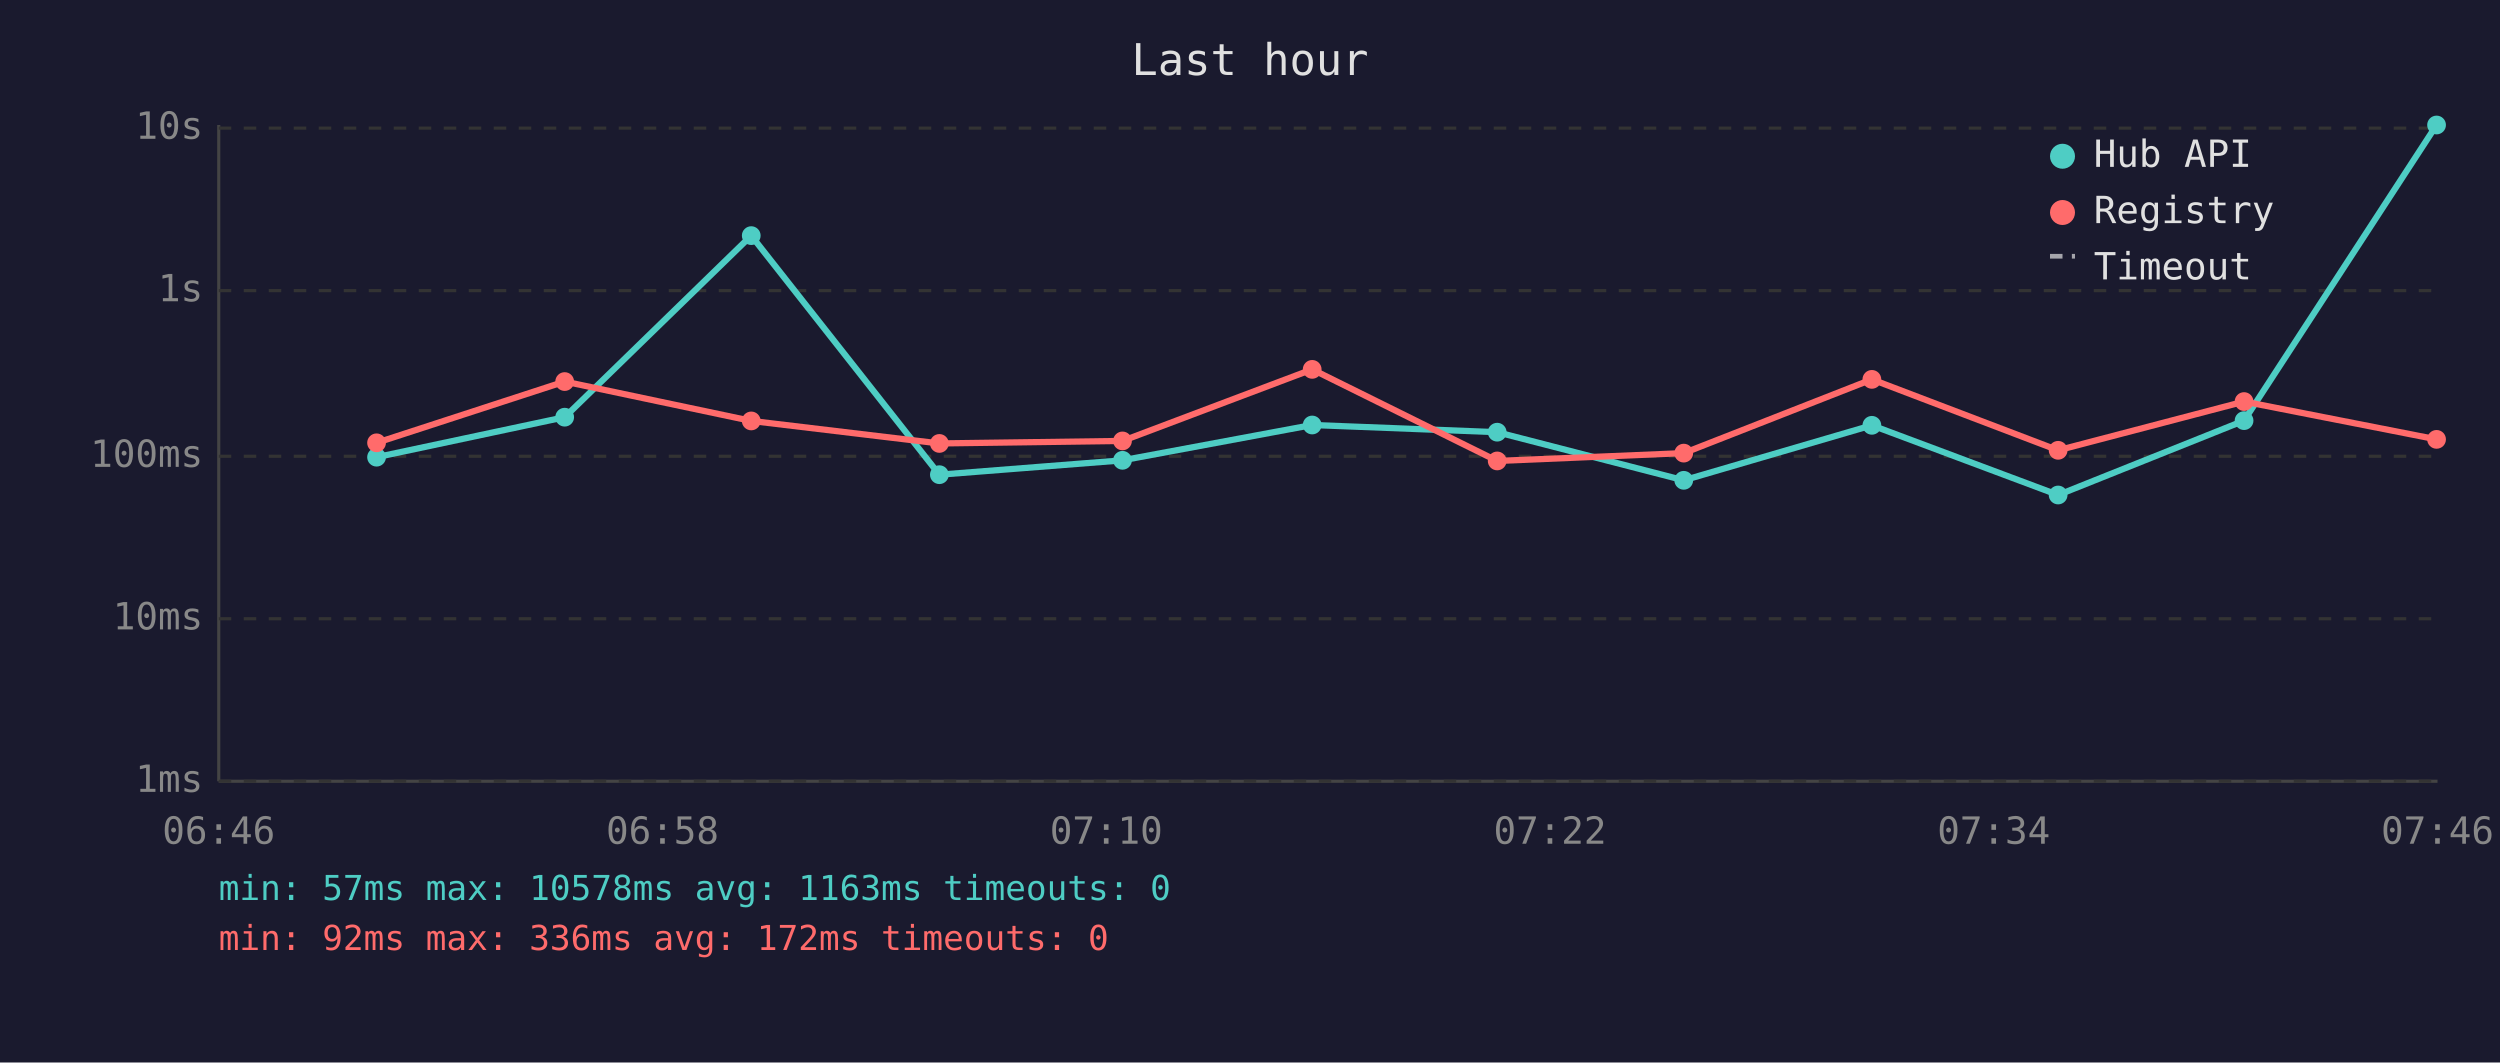
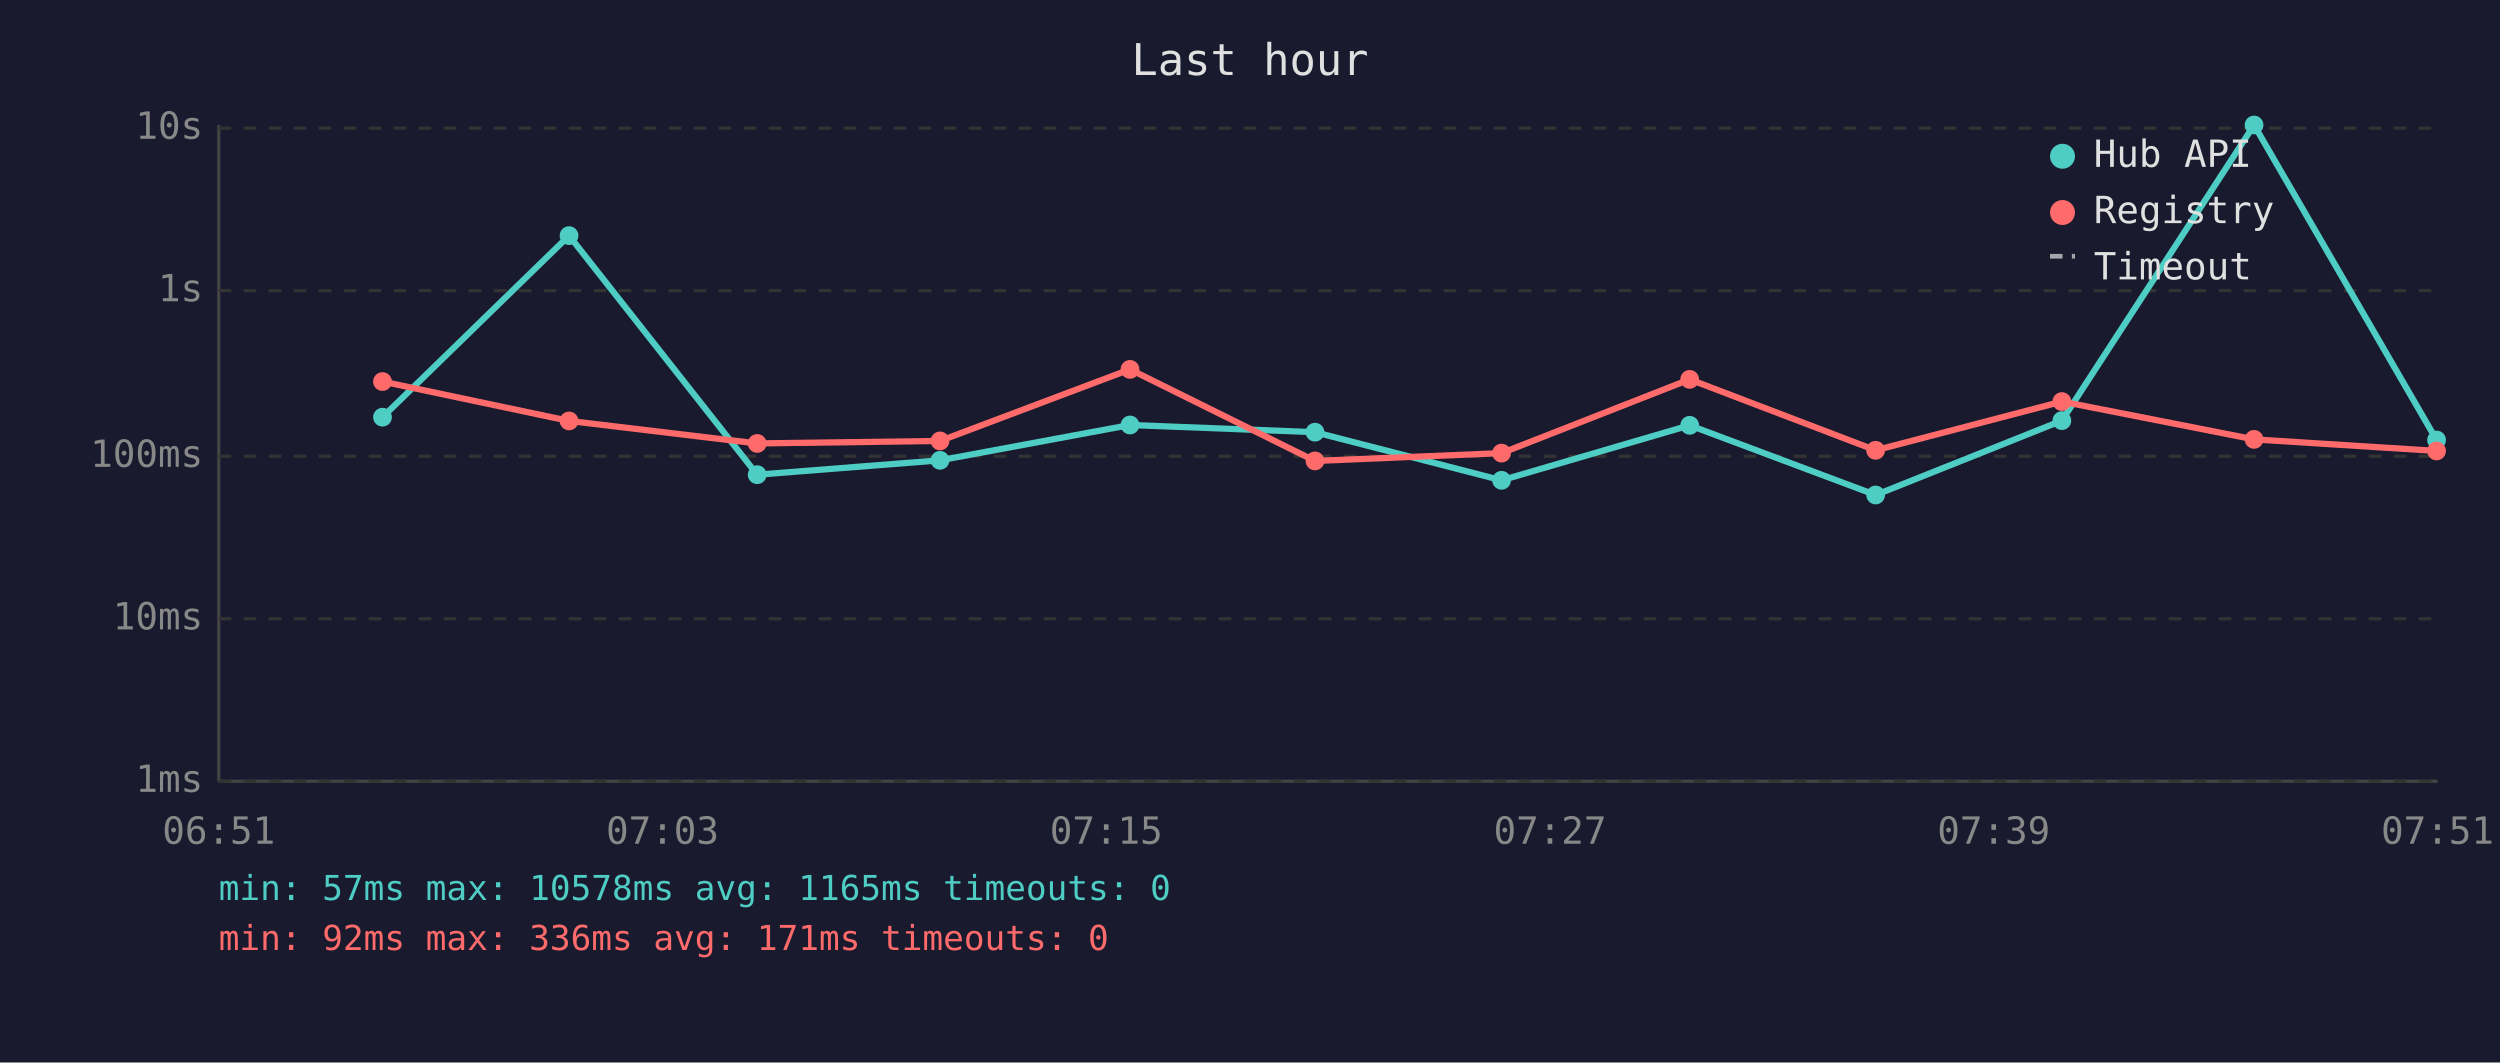
<svg xmlns="http://www.w3.org/2000/svg" viewBox="0 0 800 340" font-family="monospace" font-size="12">
  <rect width="800" height="340" fill="#1a1a2e" />
  <text x="400" y="24" fill="#e0e0e0" font-size="14" text-anchor="middle">Last hour</text>
  <line x1="70" y1="40" x2="70" y2="250" stroke="#444" stroke-width="1" />
  <line x1="70" y1="250" x2="780" y2="250" stroke="#444" stroke-width="1" />
  <line x1="70" y1="250" x2="780" y2="250" stroke="#333" stroke-width="1" stroke-dasharray="4" />
  <text x="65" y="250" fill="#888" text-anchor="end" dominant-baseline="middle">1ms</text>
  <line x1="70" y1="198" x2="780" y2="198" stroke="#333" stroke-width="1" stroke-dasharray="4" />
  <text x="65" y="198" fill="#888" text-anchor="end" dominant-baseline="middle">10ms</text>
  <line x1="70" y1="146" x2="780" y2="146" stroke="#333" stroke-width="1" stroke-dasharray="4" />
  <text x="65" y="146" fill="#888" text-anchor="end" dominant-baseline="middle">100ms</text>
  <line x1="70" y1="93" x2="780" y2="93" stroke="#333" stroke-width="1" stroke-dasharray="4" />
  <text x="65" y="93" fill="#888" text-anchor="end" dominant-baseline="middle">1s</text>
  <line x1="70" y1="41" x2="780" y2="41" stroke="#333" stroke-width="1" stroke-dasharray="4" />
  <text x="65" y="41" fill="#888" text-anchor="end" dominant-baseline="middle">10s</text>
-   <text x="70" y="270" fill="#888" text-anchor="middle">06:46</text>
-   <text x="212" y="270" fill="#888" text-anchor="middle">06:58</text>
-   <text x="354" y="270" fill="#888" text-anchor="middle">07:10</text>
-   <text x="496" y="270" fill="#888" text-anchor="middle">07:22</text>
-   <text x="638" y="270" fill="#888" text-anchor="middle">07:34</text>
-   <text x="780" y="270" fill="#888" text-anchor="middle">07:46</text>
-   <polyline points="120.5,146.3 180.7,133.5 240.4,75.4 300.6,151.9 359.2,147.3 419.9,136.0 479.1,138.3 538.8,153.7 599.0,136.1 658.6,158.4 718.1,134.6 779.7,40.0" fill="none" stroke="#4ecdc4" stroke-width="2" opacity="1" />
-   <circle cx="120.5" cy="146.3" r="3" fill="#4ecdc4" />
-   <circle cx="180.7" cy="133.5" r="3" fill="#4ecdc4" />
-   <circle cx="240.4" cy="75.4" r="3" fill="#4ecdc4" />
-   <circle cx="300.6" cy="151.9" r="3" fill="#4ecdc4" />
-   <circle cx="359.2" cy="147.3" r="3" fill="#4ecdc4" />
-   <circle cx="419.9" cy="136.0" r="3" fill="#4ecdc4" />
-   <circle cx="479.1" cy="138.3" r="3" fill="#4ecdc4" />
-   <circle cx="538.8" cy="153.7" r="3" fill="#4ecdc4" />
-   <circle cx="599.0" cy="136.1" r="3" fill="#4ecdc4" />
-   <circle cx="658.6" cy="158.4" r="3" fill="#4ecdc4" />
-   <circle cx="718.1" cy="134.6" r="3" fill="#4ecdc4" />
-   <circle cx="779.7" cy="40.0" r="3" fill="#4ecdc4" />
-   <polyline points="120.5,141.7 180.7,122.1 240.4,134.7 300.6,141.9 359.2,141.1 419.9,118.2 479.1,147.5 538.8,145.0 599.0,121.4 658.6,144.1 718.1,128.5 779.7,140.6" fill="none" stroke="#ff6b6b" stroke-width="2" opacity="1" />
-   <circle cx="120.5" cy="141.7" r="3" fill="#ff6b6b" />
-   <circle cx="180.7" cy="122.1" r="3" fill="#ff6b6b" />
-   <circle cx="240.4" cy="134.7" r="3" fill="#ff6b6b" />
-   <circle cx="300.6" cy="141.9" r="3" fill="#ff6b6b" />
-   <circle cx="359.2" cy="141.1" r="3" fill="#ff6b6b" />
-   <circle cx="419.9" cy="118.2" r="3" fill="#ff6b6b" />
-   <circle cx="479.1" cy="147.5" r="3" fill="#ff6b6b" />
-   <circle cx="538.8" cy="145.0" r="3" fill="#ff6b6b" />
-   <circle cx="599.0" cy="121.4" r="3" fill="#ff6b6b" />
-   <circle cx="658.6" cy="144.1" r="3" fill="#ff6b6b" />
-   <circle cx="718.1" cy="128.5" r="3" fill="#ff6b6b" />
-   <circle cx="779.7" cy="140.6" r="3" fill="#ff6b6b" />
+   <text x="70" y="270" fill="#888" text-anchor="middle">06:51</text>
+   <text x="212" y="270" fill="#888" text-anchor="middle">07:03</text>
+   <text x="354" y="270" fill="#888" text-anchor="middle">07:15</text>
+   <text x="496" y="270" fill="#888" text-anchor="middle">07:27</text>
+   <text x="638" y="270" fill="#888" text-anchor="middle">07:39</text>
+   <text x="780" y="270" fill="#888" text-anchor="middle">07:51</text>
+   <polyline points="122.4,133.5 182.1,75.4 242.3,151.9 300.8,147.3 361.6,136.0 420.8,138.3 480.5,153.7 540.7,136.1 600.2,158.4 659.8,134.6 721.3,40.0 779.7,140.8" fill="none" stroke="#4ecdc4" stroke-width="2" opacity="1" />
+   <circle cx="122.4" cy="133.5" r="3" fill="#4ecdc4" />
+   <circle cx="182.1" cy="75.4" r="3" fill="#4ecdc4" />
+   <circle cx="242.3" cy="151.9" r="3" fill="#4ecdc4" />
+   <circle cx="300.8" cy="147.3" r="3" fill="#4ecdc4" />
+   <circle cx="361.6" cy="136.0" r="3" fill="#4ecdc4" />
+   <circle cx="420.8" cy="138.3" r="3" fill="#4ecdc4" />
+   <circle cx="480.5" cy="153.7" r="3" fill="#4ecdc4" />
+   <circle cx="540.7" cy="136.1" r="3" fill="#4ecdc4" />
+   <circle cx="600.2" cy="158.4" r="3" fill="#4ecdc4" />
+   <circle cx="659.8" cy="134.6" r="3" fill="#4ecdc4" />
+   <circle cx="721.3" cy="40.0" r="3" fill="#4ecdc4" />
+   <circle cx="779.7" cy="140.8" r="3" fill="#4ecdc4" />
+   <polyline points="122.4,122.1 182.1,134.7 242.3,141.9 300.8,141.1 361.6,118.2 420.8,147.5 480.5,145.0 540.7,121.4 600.2,144.1 659.8,128.5 721.3,140.6 779.7,144.3" fill="none" stroke="#ff6b6b" stroke-width="2" opacity="1" />
+   <circle cx="122.4" cy="122.1" r="3" fill="#ff6b6b" />
+   <circle cx="182.1" cy="134.7" r="3" fill="#ff6b6b" />
+   <circle cx="242.3" cy="141.9" r="3" fill="#ff6b6b" />
+   <circle cx="300.8" cy="141.1" r="3" fill="#ff6b6b" />
+   <circle cx="361.6" cy="118.2" r="3" fill="#ff6b6b" />
+   <circle cx="420.8" cy="147.5" r="3" fill="#ff6b6b" />
+   <circle cx="480.5" cy="145.0" r="3" fill="#ff6b6b" />
+   <circle cx="540.7" cy="121.4" r="3" fill="#ff6b6b" />
+   <circle cx="600.2" cy="144.1" r="3" fill="#ff6b6b" />
+   <circle cx="659.8" cy="128.5" r="3" fill="#ff6b6b" />
+   <circle cx="721.3" cy="140.6" r="3" fill="#ff6b6b" />
+   <circle cx="779.7" cy="144.3" r="3" fill="#ff6b6b" />
  <circle cx="660" cy="50" r="4" fill="#4ecdc4" />
  <text x="670" y="50" fill="#e0e0e0" dominant-baseline="middle">Hub API</text>
  <circle cx="660" cy="68" r="4" fill="#ff6b6b" />
  <text x="670" y="68" fill="#e0e0e0" dominant-baseline="middle">Registry</text>
  <line x1="656" y1="82" x2="664" y2="82" stroke="#e0e0e0" stroke-width="1.5" stroke-dasharray="4,3" opacity="0.7" />
  <text x="670" y="86" fill="#e0e0e0" dominant-baseline="middle">Timeout</text>
-   <text x="70" y="288" fill="#4ecdc4" font-size="11">min: 57ms  max: 10578ms  avg: 1163ms  timeouts: 0</text>
-   <text x="70" y="304" fill="#ff6b6b" font-size="11">min: 92ms  max: 336ms  avg: 172ms  timeouts: 0</text>
+   <text x="70" y="288" fill="#4ecdc4" font-size="11">min: 57ms  max: 10578ms  avg: 1165ms  timeouts: 0</text>
+   <text x="70" y="304" fill="#ff6b6b" font-size="11">min: 92ms  max: 336ms  avg: 171ms  timeouts: 0</text>
</svg>
